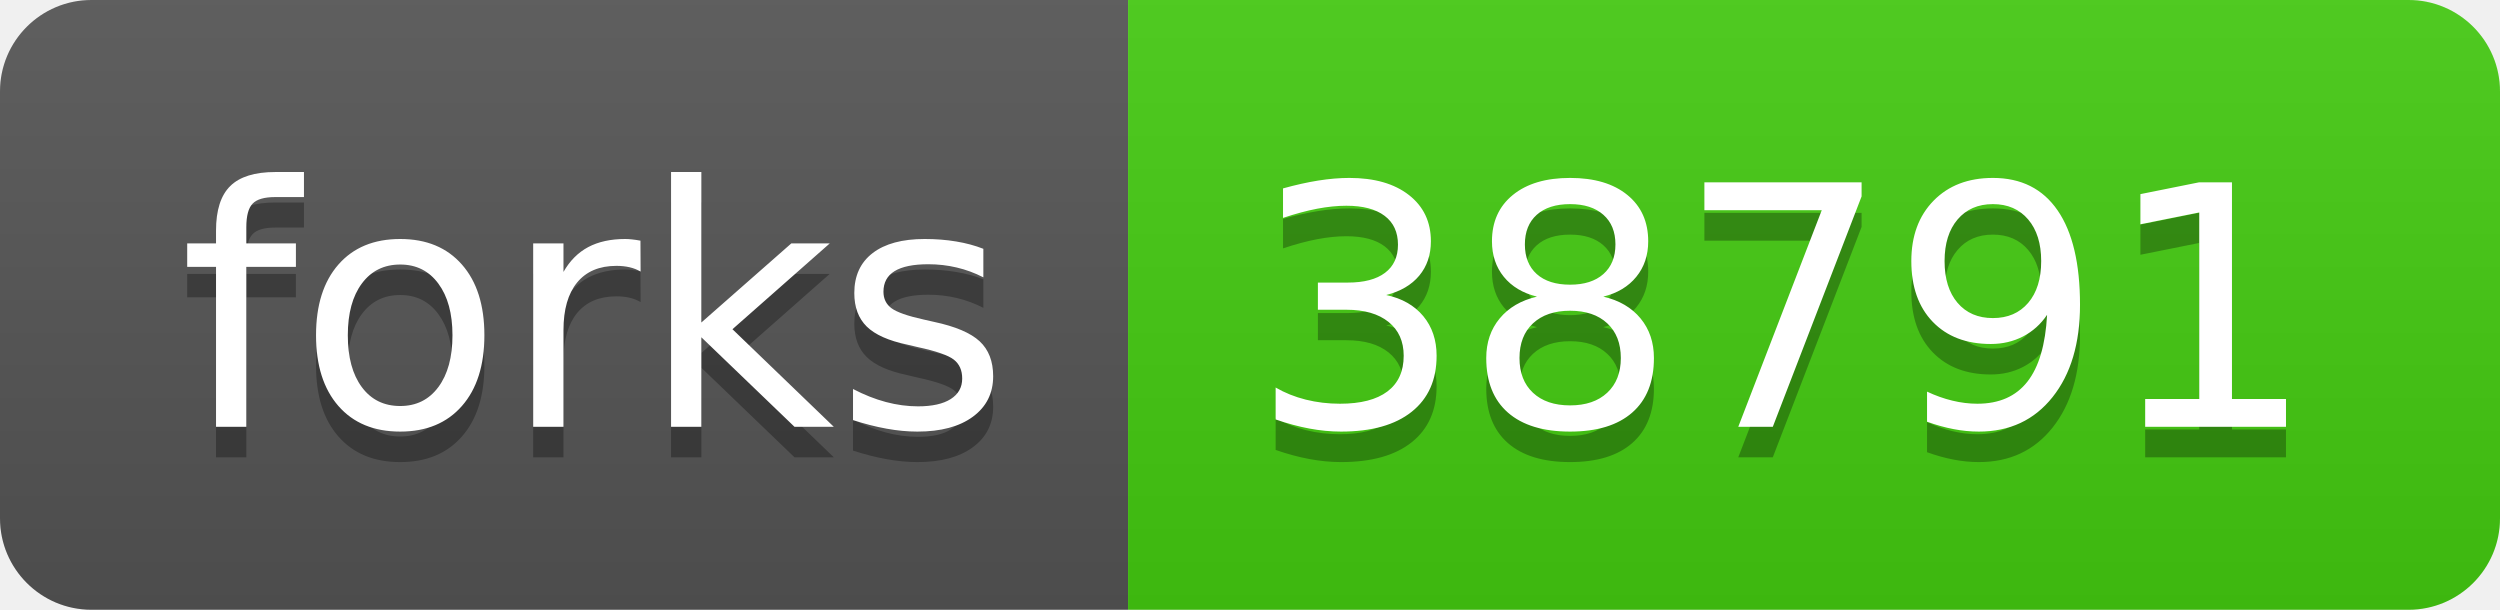
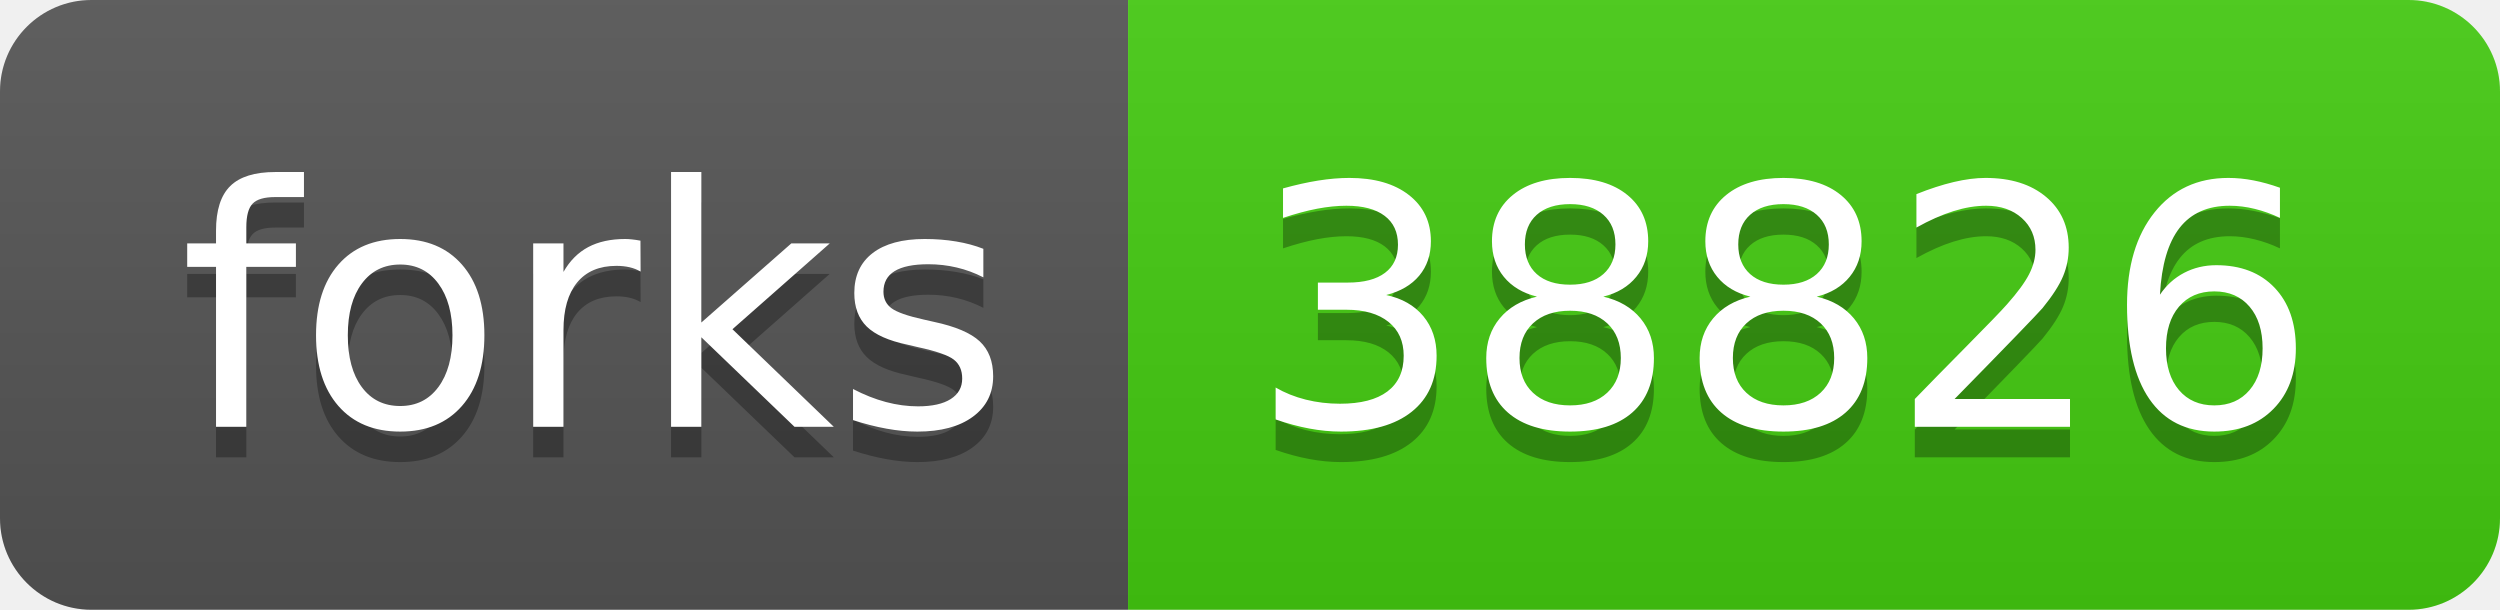
<svg xmlns="http://www.w3.org/2000/svg" width="82" height="20">
  <linearGradient id="s" x2="0" y2="100%">
    <stop offset="0" stop-color="#bbb" stop-opacity=".1" />
    <stop offset="1" stop-opacity=".1" />
  </linearGradient>
  <clipPath id="r">
    <rect width="82" height="20" rx="3" fill="#fff" />
  </clipPath>
  <g clip-path="url(#r)">
    <rect width="37" height="20" fill="#555" />
    <rect x="37" width="45" height="20" fill="#4c1" />
    <rect width="82" height="20" fill="url(#s)" />
  </g>
  <g fill="#fff" text-anchor="middle" font-family="Verdana,Geneva,DejaVu Sans,sans-serif" text-rendering="geometricPrecision" font-size="110">
    <text x="195" y="150" fill="#010101" fill-opacity=".3" transform="scale(.1)" textLength="270">forks</text>
    <text x="195" y="140" transform="scale(.1)" textLength="270">forks</text>
-     <text x="585" y="150" fill="#010101" fill-opacity=".3" transform="scale(.1)" textLength="350">38791</text>
-     <text x="585" y="140" transform="scale(.1)" textLength="350">38791</text>
+     <text x="585" y="150" fill="#010101" fill-opacity=".3" transform="scale(.1)" textLength="350">38826</text>
+     <text x="585" y="140" transform="scale(.1)" textLength="350">38826</text>
  </g>
</svg>
